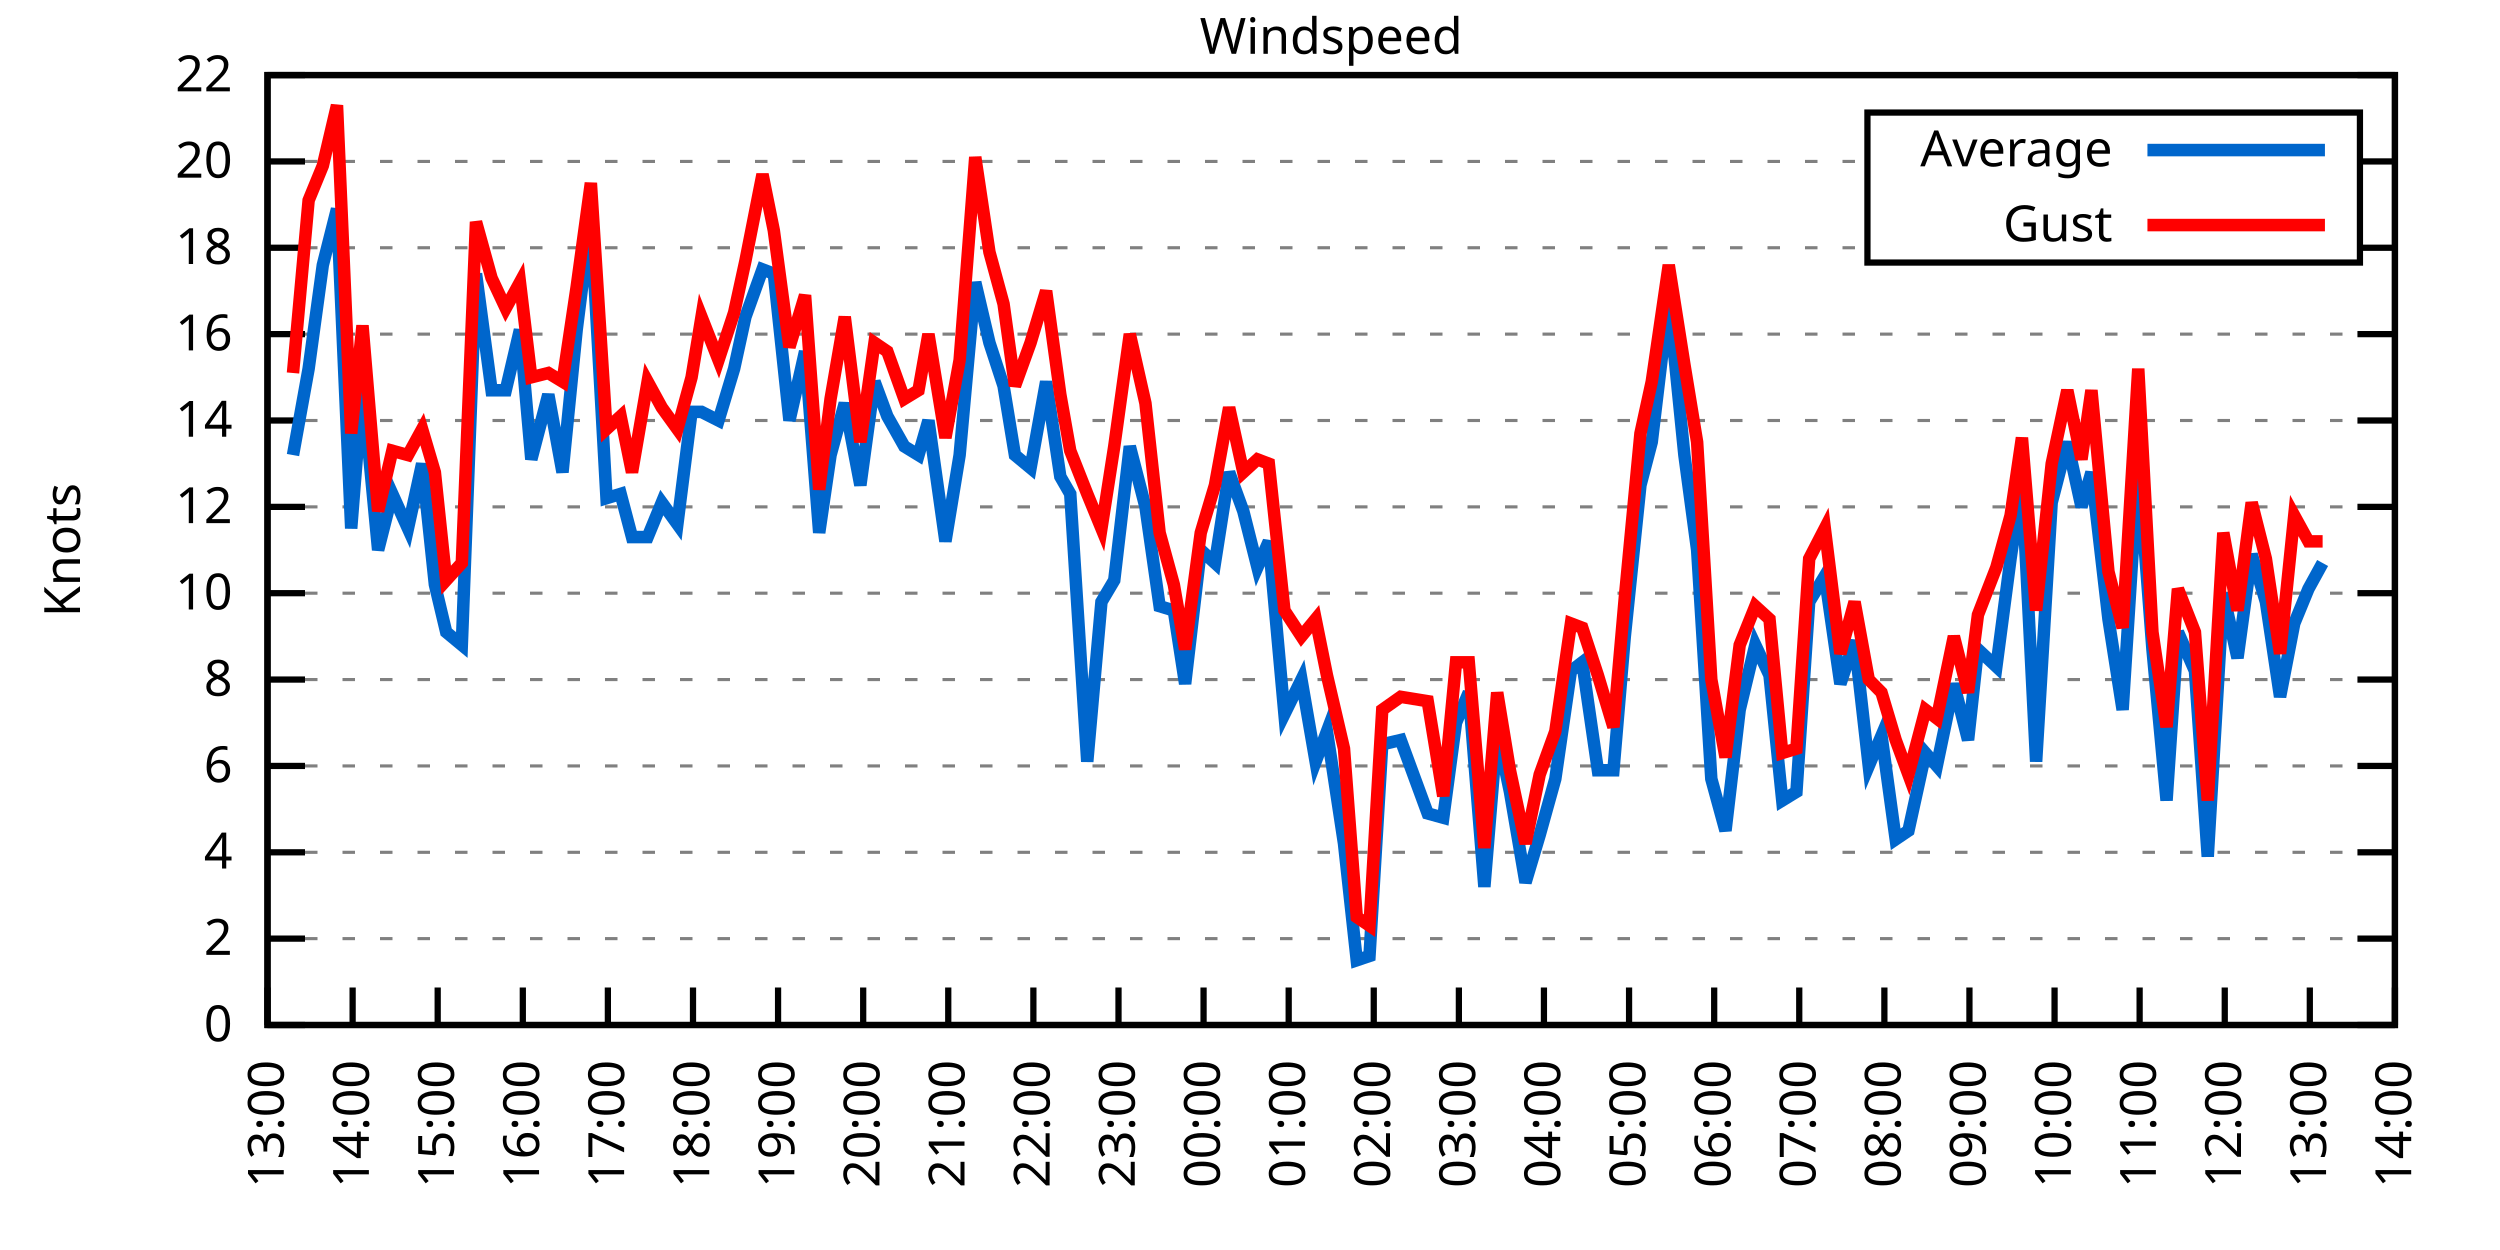
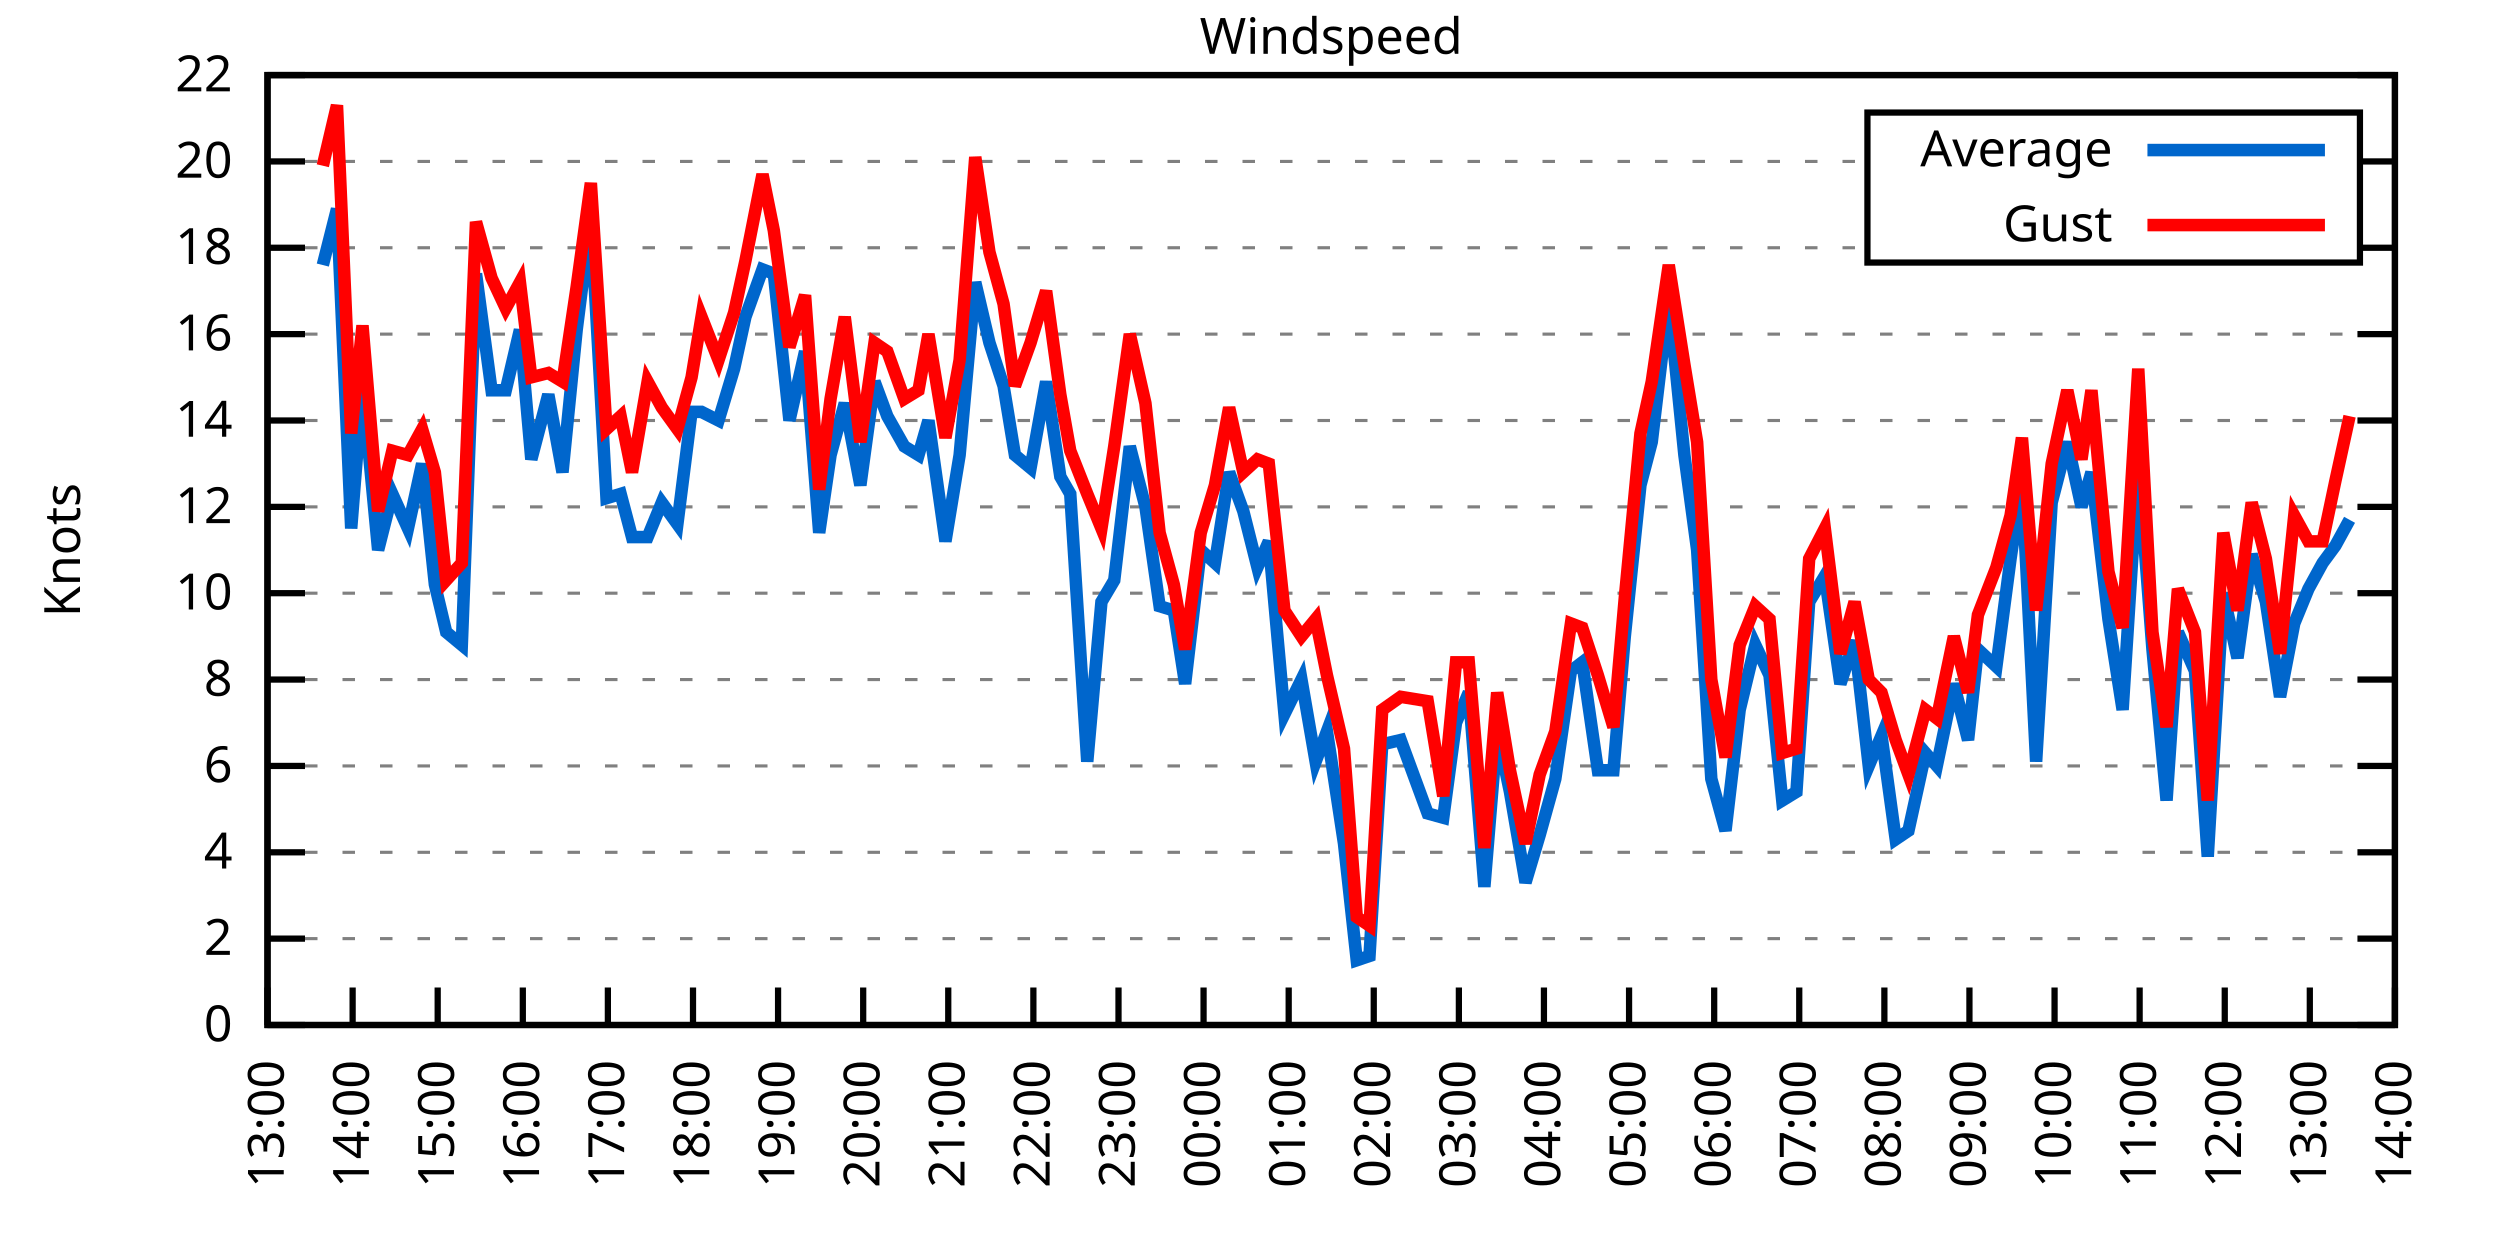
<svg xmlns="http://www.w3.org/2000/svg" xmlns:xlink="http://www.w3.org/1999/xlink" width="400" height="200" viewBox="0 0 400 200">
  <g id="gnuplot_canvas">
    <rect x="0" y="0" width="400" height="200" fill="none" />
    <defs>
      <circle id="gpDot" r="0.5" stroke-width="0.5" stroke="currentColor" />
      <path id="gpPt0" stroke-width="0.333" stroke="currentColor" d="M-1,0 h2 M0,-1 v2" />
      <path id="gpPt1" stroke-width="0.333" stroke="currentColor" d="M-1,-1 L1,1 M1,-1 L-1,1" />
      <path id="gpPt2" stroke-width="0.333" stroke="currentColor" d="M-1,0 L1,0 M0,-1 L0,1 M-1,-1 L1,1 M-1,1 L1,-1" />
      <rect id="gpPt3" stroke-width="0.333" stroke="currentColor" x="-1" y="-1" width="2" height="2" />
      <rect id="gpPt4" stroke-width="0.333" stroke="currentColor" fill="currentColor" x="-1" y="-1" width="2" height="2" />
      <circle id="gpPt5" stroke-width="0.333" stroke="currentColor" cx="0" cy="0" r="1" />
      <use xlink:href="#gpPt5" id="gpPt6" fill="currentColor" stroke="none" />
      <path id="gpPt7" stroke-width="0.333" stroke="currentColor" d="M0,-1.33 L-1.33,0.67 L1.33,0.67 z" />
      <use xlink:href="#gpPt7" id="gpPt8" fill="currentColor" stroke="none" />
      <use xlink:href="#gpPt7" id="gpPt9" stroke="currentColor" transform="rotate(180)" />
      <use xlink:href="#gpPt9" id="gpPt10" fill="currentColor" stroke="none" />
      <use xlink:href="#gpPt3" id="gpPt11" stroke="currentColor" transform="rotate(45)" />
      <use xlink:href="#gpPt11" id="gpPt12" fill="currentColor" stroke="none" />
      <path id="gpPt13" stroke-width="0.333" stroke="currentColor" d="M0,1.330 L1.265,0.411 L0.782,-1.067 L-0.782,-1.076 L-1.265,0.411 z" />
      <use xlink:href="#gpPt13" id="gpPt14" fill="currentColor" stroke="none" />
      <filter id="textbox" filterUnits="objectBoundingBox" x="0" y="0" height="1" width="1">
        <feFlood flood-color="white" flood-opacity="1" result="bgnd" />
        <feComposite in="SourceGraphic" in2="bgnd" operator="atop" />
      </filter>
      <filter id="greybox" filterUnits="objectBoundingBox" x="0" y="0" height="1" width="1">
        <feFlood flood-color="lightgrey" flood-opacity="1" result="grey" />
        <feComposite in="SourceGraphic" in2="grey" operator="atop" />
      </filter>
    </defs>
    <g fill="none" color="white" stroke="currentColor" stroke-width="1.00" stroke-linecap="butt" stroke-linejoin="miter">
</g>
    <g fill="none" color="black" stroke="currentColor" stroke-width="1.00" stroke-linecap="butt" stroke-linejoin="miter">
      <g stroke="none" shape-rendering="crispEdges">
        <polygon fill="rgb(255, 255, 255)" points="42.80,164.00 383.18,164.00 383.18,12.02 42.80,12.02 " />
      </g>
    </g>
    <g fill="none" color="black" stroke="currentColor" stroke-width="1.00" stroke-linecap="butt" stroke-linejoin="miter">
</g>
    <g fill="none" color="black" stroke="black" stroke-width="0.50" stroke-linecap="butt" stroke-linejoin="miter">
</g>
    <g fill="none" color="gray" stroke="currentColor" stroke-width="0.50" stroke-linecap="butt" stroke-linejoin="miter">
      <path stroke="gray" stroke-dasharray="2,4" class="gridline" d="M42.80,164.00 L383.19,164.00  " />
    </g>
    <g fill="none" color="gray" stroke="gray" stroke-width="1.00" stroke-linecap="butt" stroke-linejoin="miter">
</g>
    <g fill="none" color="black" stroke="currentColor" stroke-width="1.00" stroke-linecap="butt" stroke-linejoin="miter">
      <path stroke="black" d="M42.80,164.00 L48.80,164.00 M383.19,164.00 L377.19,164.00  " />
      <g transform="translate(37.20,166.60)" stroke="none" fill="black" font-family="Sans" font-size="8.00" text-anchor="end">
        <text>
          <tspan font-family="Sans"> 0</tspan>
        </text>
      </g>
    </g>
    <g fill="none" color="black" stroke="currentColor" stroke-width="1.00" stroke-linecap="butt" stroke-linejoin="miter">
</g>
    <g fill="none" color="black" stroke="black" stroke-width="0.50" stroke-linecap="butt" stroke-linejoin="miter">
</g>
    <g fill="none" color="gray" stroke="currentColor" stroke-width="0.50" stroke-linecap="butt" stroke-linejoin="miter">
      <path stroke="gray" stroke-dasharray="2,4" class="gridline" d="M42.80,150.18 L383.19,150.18  " />
    </g>
    <g fill="none" color="gray" stroke="gray" stroke-width="1.00" stroke-linecap="butt" stroke-linejoin="miter">
</g>
    <g fill="none" color="black" stroke="currentColor" stroke-width="1.00" stroke-linecap="butt" stroke-linejoin="miter">
      <path stroke="black" d="M42.80,150.18 L48.80,150.18 M383.19,150.18 L377.19,150.18  " />
      <g transform="translate(37.20,152.78)" stroke="none" fill="black" font-family="Sans" font-size="8.00" text-anchor="end">
        <text>
          <tspan font-family="Sans"> 2</tspan>
        </text>
      </g>
    </g>
    <g fill="none" color="black" stroke="currentColor" stroke-width="1.00" stroke-linecap="butt" stroke-linejoin="miter">
</g>
    <g fill="none" color="black" stroke="black" stroke-width="0.50" stroke-linecap="butt" stroke-linejoin="miter">
</g>
    <g fill="none" color="gray" stroke="currentColor" stroke-width="0.50" stroke-linecap="butt" stroke-linejoin="miter">
      <path stroke="gray" stroke-dasharray="2,4" class="gridline" d="M42.80,136.37 L383.19,136.37  " />
    </g>
    <g fill="none" color="gray" stroke="gray" stroke-width="1.00" stroke-linecap="butt" stroke-linejoin="miter">
</g>
    <g fill="none" color="black" stroke="currentColor" stroke-width="1.00" stroke-linecap="butt" stroke-linejoin="miter">
      <path stroke="black" d="M42.80,136.37 L48.80,136.37 M383.19,136.37 L377.19,136.37  " />
      <g transform="translate(37.20,138.97)" stroke="none" fill="black" font-family="Sans" font-size="8.00" text-anchor="end">
        <text>
          <tspan font-family="Sans"> 4</tspan>
        </text>
      </g>
    </g>
    <g fill="none" color="black" stroke="currentColor" stroke-width="1.00" stroke-linecap="butt" stroke-linejoin="miter">
</g>
    <g fill="none" color="black" stroke="black" stroke-width="0.50" stroke-linecap="butt" stroke-linejoin="miter">
</g>
    <g fill="none" color="gray" stroke="currentColor" stroke-width="0.50" stroke-linecap="butt" stroke-linejoin="miter">
      <path stroke="gray" stroke-dasharray="2,4" class="gridline" d="M42.80,122.55 L383.19,122.55  " />
    </g>
    <g fill="none" color="gray" stroke="gray" stroke-width="1.00" stroke-linecap="butt" stroke-linejoin="miter">
</g>
    <g fill="none" color="black" stroke="currentColor" stroke-width="1.00" stroke-linecap="butt" stroke-linejoin="miter">
      <path stroke="black" d="M42.80,122.55 L48.80,122.55 M383.19,122.55 L377.19,122.55  " />
      <g transform="translate(37.20,125.15)" stroke="none" fill="black" font-family="Sans" font-size="8.00" text-anchor="end">
        <text>
          <tspan font-family="Sans"> 6</tspan>
        </text>
      </g>
    </g>
    <g fill="none" color="black" stroke="currentColor" stroke-width="1.00" stroke-linecap="butt" stroke-linejoin="miter">
</g>
    <g fill="none" color="black" stroke="black" stroke-width="0.50" stroke-linecap="butt" stroke-linejoin="miter">
</g>
    <g fill="none" color="gray" stroke="currentColor" stroke-width="0.50" stroke-linecap="butt" stroke-linejoin="miter">
      <path stroke="gray" stroke-dasharray="2,4" class="gridline" d="M42.80,108.73 L383.19,108.73  " />
    </g>
    <g fill="none" color="gray" stroke="gray" stroke-width="1.00" stroke-linecap="butt" stroke-linejoin="miter">
</g>
    <g fill="none" color="black" stroke="currentColor" stroke-width="1.00" stroke-linecap="butt" stroke-linejoin="miter">
      <path stroke="black" d="M42.80,108.73 L48.80,108.73 M383.19,108.73 L377.19,108.73  " />
      <g transform="translate(37.20,111.33)" stroke="none" fill="black" font-family="Sans" font-size="8.00" text-anchor="end">
        <text>
          <tspan font-family="Sans"> 8</tspan>
        </text>
      </g>
    </g>
    <g fill="none" color="black" stroke="currentColor" stroke-width="1.00" stroke-linecap="butt" stroke-linejoin="miter">
</g>
    <g fill="none" color="black" stroke="black" stroke-width="0.50" stroke-linecap="butt" stroke-linejoin="miter">
</g>
    <g fill="none" color="gray" stroke="currentColor" stroke-width="0.50" stroke-linecap="butt" stroke-linejoin="miter">
      <path stroke="gray" stroke-dasharray="2,4" class="gridline" d="M42.80,94.91 L383.19,94.91  " />
    </g>
    <g fill="none" color="gray" stroke="gray" stroke-width="1.00" stroke-linecap="butt" stroke-linejoin="miter">
</g>
    <g fill="none" color="black" stroke="currentColor" stroke-width="1.00" stroke-linecap="butt" stroke-linejoin="miter">
      <path stroke="black" d="M42.80,94.91 L48.80,94.91 M383.19,94.91 L377.19,94.91  " />
      <g transform="translate(37.20,97.51)" stroke="none" fill="black" font-family="Sans" font-size="8.00" text-anchor="end">
        <text>
          <tspan font-family="Sans"> 10</tspan>
        </text>
      </g>
    </g>
    <g fill="none" color="black" stroke="currentColor" stroke-width="1.00" stroke-linecap="butt" stroke-linejoin="miter">
</g>
    <g fill="none" color="black" stroke="black" stroke-width="0.50" stroke-linecap="butt" stroke-linejoin="miter">
</g>
    <g fill="none" color="gray" stroke="currentColor" stroke-width="0.50" stroke-linecap="butt" stroke-linejoin="miter">
      <path stroke="gray" stroke-dasharray="2,4" class="gridline" d="M42.80,81.10 L383.19,81.10  " />
    </g>
    <g fill="none" color="gray" stroke="gray" stroke-width="1.00" stroke-linecap="butt" stroke-linejoin="miter">
</g>
    <g fill="none" color="black" stroke="currentColor" stroke-width="1.00" stroke-linecap="butt" stroke-linejoin="miter">
      <path stroke="black" d="M42.80,81.10 L48.80,81.10 M383.19,81.10 L377.19,81.10  " />
      <g transform="translate(37.20,83.70)" stroke="none" fill="black" font-family="Sans" font-size="8.00" text-anchor="end">
        <text>
          <tspan font-family="Sans"> 12</tspan>
        </text>
      </g>
    </g>
    <g fill="none" color="black" stroke="currentColor" stroke-width="1.00" stroke-linecap="butt" stroke-linejoin="miter">
</g>
    <g fill="none" color="black" stroke="black" stroke-width="0.50" stroke-linecap="butt" stroke-linejoin="miter">
</g>
    <g fill="none" color="gray" stroke="currentColor" stroke-width="0.50" stroke-linecap="butt" stroke-linejoin="miter">
      <path stroke="gray" stroke-dasharray="2,4" class="gridline" d="M42.80,67.28 L383.19,67.28  " />
    </g>
    <g fill="none" color="gray" stroke="gray" stroke-width="1.00" stroke-linecap="butt" stroke-linejoin="miter">
</g>
    <g fill="none" color="black" stroke="currentColor" stroke-width="1.00" stroke-linecap="butt" stroke-linejoin="miter">
      <path stroke="black" d="M42.80,67.28 L48.80,67.28 M383.19,67.28 L377.19,67.28  " />
      <g transform="translate(37.20,69.88)" stroke="none" fill="black" font-family="Sans" font-size="8.00" text-anchor="end">
        <text>
          <tspan font-family="Sans"> 14</tspan>
        </text>
      </g>
    </g>
    <g fill="none" color="black" stroke="currentColor" stroke-width="1.00" stroke-linecap="butt" stroke-linejoin="miter">
</g>
    <g fill="none" color="black" stroke="black" stroke-width="0.50" stroke-linecap="butt" stroke-linejoin="miter">
</g>
    <g fill="none" color="gray" stroke="currentColor" stroke-width="0.50" stroke-linecap="butt" stroke-linejoin="miter">
      <path stroke="gray" stroke-dasharray="2,4" class="gridline" d="M42.80,53.46 L383.19,53.46  " />
    </g>
    <g fill="none" color="gray" stroke="gray" stroke-width="1.00" stroke-linecap="butt" stroke-linejoin="miter">
</g>
    <g fill="none" color="black" stroke="currentColor" stroke-width="1.00" stroke-linecap="butt" stroke-linejoin="miter">
      <path stroke="black" d="M42.80,53.46 L48.80,53.46 M383.19,53.46 L377.19,53.46  " />
      <g transform="translate(37.20,56.06)" stroke="none" fill="black" font-family="Sans" font-size="8.00" text-anchor="end">
        <text>
          <tspan font-family="Sans"> 16</tspan>
        </text>
      </g>
    </g>
    <g fill="none" color="black" stroke="currentColor" stroke-width="1.00" stroke-linecap="butt" stroke-linejoin="miter">
</g>
    <g fill="none" color="black" stroke="black" stroke-width="0.50" stroke-linecap="butt" stroke-linejoin="miter">
</g>
    <g fill="none" color="gray" stroke="currentColor" stroke-width="0.50" stroke-linecap="butt" stroke-linejoin="miter">
      <path stroke="gray" stroke-dasharray="2,4" class="gridline" d="M42.80,39.64 L298.79,39.64 M377.59,39.64 L383.19,39.64  " />
    </g>
    <g fill="none" color="gray" stroke="gray" stroke-width="1.00" stroke-linecap="butt" stroke-linejoin="miter">
</g>
    <g fill="none" color="black" stroke="currentColor" stroke-width="1.00" stroke-linecap="butt" stroke-linejoin="miter">
      <path stroke="black" d="M42.80,39.64 L48.80,39.64 M383.19,39.64 L377.19,39.64  " />
      <g transform="translate(37.20,42.24)" stroke="none" fill="black" font-family="Sans" font-size="8.00" text-anchor="end">
        <text>
          <tspan font-family="Sans"> 18</tspan>
        </text>
      </g>
    </g>
    <g fill="none" color="black" stroke="currentColor" stroke-width="1.00" stroke-linecap="butt" stroke-linejoin="miter">
</g>
    <g fill="none" color="black" stroke="black" stroke-width="0.50" stroke-linecap="butt" stroke-linejoin="miter">
</g>
    <g fill="none" color="gray" stroke="currentColor" stroke-width="0.50" stroke-linecap="butt" stroke-linejoin="miter">
      <path stroke="gray" stroke-dasharray="2,4" class="gridline" d="M42.80,25.83 L298.79,25.83 M377.59,25.83 L383.19,25.83  " />
    </g>
    <g fill="none" color="gray" stroke="gray" stroke-width="1.00" stroke-linecap="butt" stroke-linejoin="miter">
</g>
    <g fill="none" color="black" stroke="currentColor" stroke-width="1.00" stroke-linecap="butt" stroke-linejoin="miter">
      <path stroke="black" d="M42.80,25.83 L48.80,25.83 M383.19,25.83 L377.19,25.83  " />
      <g transform="translate(37.20,28.43)" stroke="none" fill="black" font-family="Sans" font-size="8.00" text-anchor="end">
        <text>
          <tspan font-family="Sans"> 20</tspan>
        </text>
      </g>
    </g>
    <g fill="none" color="black" stroke="currentColor" stroke-width="1.00" stroke-linecap="butt" stroke-linejoin="miter">
</g>
    <g fill="none" color="black" stroke="black" stroke-width="0.50" stroke-linecap="butt" stroke-linejoin="miter">
</g>
    <g fill="none" color="gray" stroke="currentColor" stroke-width="0.50" stroke-linecap="butt" stroke-linejoin="miter">
      <path stroke="gray" stroke-dasharray="2,4" class="gridline" d="M42.80,12.01 L383.19,12.01  " />
    </g>
    <g fill="none" color="gray" stroke="gray" stroke-width="1.00" stroke-linecap="butt" stroke-linejoin="miter">
</g>
    <g fill="none" color="black" stroke="currentColor" stroke-width="1.00" stroke-linecap="butt" stroke-linejoin="miter">
      <path stroke="black" d="M42.80,12.01 L48.80,12.01 M383.19,12.01 L377.19,12.01  " />
      <g transform="translate(37.20,14.61)" stroke="none" fill="black" font-family="Sans" font-size="8.00" text-anchor="end">
        <text>
          <tspan font-family="Sans"> 22</tspan>
        </text>
      </g>
    </g>
    <g fill="none" color="black" stroke="currentColor" stroke-width="1.00" stroke-linecap="butt" stroke-linejoin="miter">
      <path stroke="black" d="M42.80,164.00 L42.80,158.00  " />
      <g transform="translate(45.40,169.60) rotate(270.00)" stroke="none" fill="black" font-family="Sans" font-size="8.00" text-anchor="end">
        <text>
          <tspan font-family="Sans">13:00</tspan>
        </text>
      </g>
    </g>
    <g fill="none" color="black" stroke="currentColor" stroke-width="1.00" stroke-linecap="butt" stroke-linejoin="miter">
      <path stroke="black" d="M56.42,164.00 L56.42,158.00  " />
      <g transform="translate(59.02,169.60) rotate(270.00)" stroke="none" fill="black" font-family="Sans" font-size="8.00" text-anchor="end">
        <text>
          <tspan font-family="Sans">14:00</tspan>
        </text>
      </g>
    </g>
    <g fill="none" color="black" stroke="currentColor" stroke-width="1.00" stroke-linecap="butt" stroke-linejoin="miter">
      <path stroke="black" d="M70.03,164.00 L70.03,158.00  " />
      <g transform="translate(72.63,169.60) rotate(270.00)" stroke="none" fill="black" font-family="Sans" font-size="8.00" text-anchor="end">
        <text>
          <tspan font-family="Sans">15:00</tspan>
        </text>
      </g>
    </g>
    <g fill="none" color="black" stroke="currentColor" stroke-width="1.00" stroke-linecap="butt" stroke-linejoin="miter">
      <path stroke="black" d="M83.65,164.00 L83.65,158.00  " />
      <g transform="translate(86.25,169.60) rotate(270.00)" stroke="none" fill="black" font-family="Sans" font-size="8.00" text-anchor="end">
        <text>
          <tspan font-family="Sans">16:00</tspan>
        </text>
      </g>
    </g>
    <g fill="none" color="black" stroke="currentColor" stroke-width="1.00" stroke-linecap="butt" stroke-linejoin="miter">
      <path stroke="black" d="M97.26,164.00 L97.26,158.00  " />
      <g transform="translate(99.86,169.60) rotate(270.00)" stroke="none" fill="black" font-family="Sans" font-size="8.00" text-anchor="end">
        <text>
          <tspan font-family="Sans">17:00</tspan>
        </text>
      </g>
    </g>
    <g fill="none" color="black" stroke="currentColor" stroke-width="1.00" stroke-linecap="butt" stroke-linejoin="miter">
      <path stroke="black" d="M110.88,164.00 L110.88,158.00  " />
      <g transform="translate(113.48,169.60) rotate(270.00)" stroke="none" fill="black" font-family="Sans" font-size="8.00" text-anchor="end">
        <text>
          <tspan font-family="Sans">18:00</tspan>
        </text>
      </g>
    </g>
    <g fill="none" color="black" stroke="currentColor" stroke-width="1.00" stroke-linecap="butt" stroke-linejoin="miter">
      <path stroke="black" d="M124.49,164.00 L124.49,158.00  " />
      <g transform="translate(127.09,169.60) rotate(270.00)" stroke="none" fill="black" font-family="Sans" font-size="8.00" text-anchor="end">
        <text>
          <tspan font-family="Sans">19:00</tspan>
        </text>
      </g>
    </g>
    <g fill="none" color="black" stroke="currentColor" stroke-width="1.00" stroke-linecap="butt" stroke-linejoin="miter">
      <path stroke="black" d="M138.11,164.00 L138.11,158.00  " />
      <g transform="translate(140.71,169.60) rotate(270.00)" stroke="none" fill="black" font-family="Sans" font-size="8.00" text-anchor="end">
        <text>
          <tspan font-family="Sans">20:00</tspan>
        </text>
      </g>
    </g>
    <g fill="none" color="black" stroke="currentColor" stroke-width="1.00" stroke-linecap="butt" stroke-linejoin="miter">
      <path stroke="black" d="M151.72,164.00 L151.72,158.00  " />
      <g transform="translate(154.32,169.60) rotate(270.00)" stroke="none" fill="black" font-family="Sans" font-size="8.00" text-anchor="end">
        <text>
          <tspan font-family="Sans">21:00</tspan>
        </text>
      </g>
    </g>
    <g fill="none" color="black" stroke="currentColor" stroke-width="1.00" stroke-linecap="butt" stroke-linejoin="miter">
      <path stroke="black" d="M165.34,164.00 L165.34,158.00  " />
      <g transform="translate(167.94,169.60) rotate(270.00)" stroke="none" fill="black" font-family="Sans" font-size="8.00" text-anchor="end">
        <text>
          <tspan font-family="Sans">22:00</tspan>
        </text>
      </g>
    </g>
    <g fill="none" color="black" stroke="currentColor" stroke-width="1.00" stroke-linecap="butt" stroke-linejoin="miter">
      <path stroke="black" d="M178.96,164.00 L178.96,158.00  " />
      <g transform="translate(181.56,169.60) rotate(270.00)" stroke="none" fill="black" font-family="Sans" font-size="8.00" text-anchor="end">
        <text>
          <tspan font-family="Sans">23:00</tspan>
        </text>
      </g>
    </g>
    <g fill="none" color="black" stroke="currentColor" stroke-width="1.00" stroke-linecap="butt" stroke-linejoin="miter">
      <path stroke="black" d="M192.57,164.00 L192.57,158.00  " />
      <g transform="translate(195.17,169.60) rotate(270.00)" stroke="none" fill="black" font-family="Sans" font-size="8.00" text-anchor="end">
        <text>
          <tspan font-family="Sans">00:00</tspan>
        </text>
      </g>
    </g>
    <g fill="none" color="black" stroke="currentColor" stroke-width="1.00" stroke-linecap="butt" stroke-linejoin="miter">
      <path stroke="black" d="M206.19,164.00 L206.19,158.00  " />
      <g transform="translate(208.79,169.60) rotate(270.00)" stroke="none" fill="black" font-family="Sans" font-size="8.00" text-anchor="end">
        <text>
          <tspan font-family="Sans">01:00</tspan>
        </text>
      </g>
    </g>
    <g fill="none" color="black" stroke="currentColor" stroke-width="1.00" stroke-linecap="butt" stroke-linejoin="miter">
      <path stroke="black" d="M219.80,164.00 L219.80,158.00  " />
      <g transform="translate(222.40,169.60) rotate(270.00)" stroke="none" fill="black" font-family="Sans" font-size="8.00" text-anchor="end">
        <text>
          <tspan font-family="Sans">02:00</tspan>
        </text>
      </g>
    </g>
    <g fill="none" color="black" stroke="currentColor" stroke-width="1.00" stroke-linecap="butt" stroke-linejoin="miter">
      <path stroke="black" d="M233.42,164.00 L233.42,158.00  " />
      <g transform="translate(236.02,169.60) rotate(270.00)" stroke="none" fill="black" font-family="Sans" font-size="8.00" text-anchor="end">
        <text>
          <tspan font-family="Sans">03:00</tspan>
        </text>
      </g>
    </g>
    <g fill="none" color="black" stroke="currentColor" stroke-width="1.00" stroke-linecap="butt" stroke-linejoin="miter">
      <path stroke="black" d="M247.03,164.00 L247.03,158.00  " />
      <g transform="translate(249.63,169.60) rotate(270.00)" stroke="none" fill="black" font-family="Sans" font-size="8.00" text-anchor="end">
        <text>
          <tspan font-family="Sans">04:00</tspan>
        </text>
      </g>
    </g>
    <g fill="none" color="black" stroke="currentColor" stroke-width="1.00" stroke-linecap="butt" stroke-linejoin="miter">
      <path stroke="black" d="M260.65,164.00 L260.65,158.00  " />
      <g transform="translate(263.25,169.60) rotate(270.00)" stroke="none" fill="black" font-family="Sans" font-size="8.00" text-anchor="end">
        <text>
          <tspan font-family="Sans">05:00</tspan>
        </text>
      </g>
    </g>
    <g fill="none" color="black" stroke="currentColor" stroke-width="1.00" stroke-linecap="butt" stroke-linejoin="miter">
      <path stroke="black" d="M274.27,164.00 L274.27,158.00  " />
      <g transform="translate(276.87,169.60) rotate(270.00)" stroke="none" fill="black" font-family="Sans" font-size="8.00" text-anchor="end">
        <text>
          <tspan font-family="Sans">06:00</tspan>
        </text>
      </g>
    </g>
    <g fill="none" color="black" stroke="currentColor" stroke-width="1.00" stroke-linecap="butt" stroke-linejoin="miter">
      <path stroke="black" d="M287.88,164.00 L287.88,158.00  " />
      <g transform="translate(290.48,169.60) rotate(270.00)" stroke="none" fill="black" font-family="Sans" font-size="8.00" text-anchor="end">
        <text>
          <tspan font-family="Sans">07:00</tspan>
        </text>
      </g>
    </g>
    <g fill="none" color="black" stroke="currentColor" stroke-width="1.00" stroke-linecap="butt" stroke-linejoin="miter">
      <path stroke="black" d="M301.50,164.00 L301.50,158.00  " />
      <g transform="translate(304.10,169.60) rotate(270.00)" stroke="none" fill="black" font-family="Sans" font-size="8.00" text-anchor="end">
        <text>
          <tspan font-family="Sans">08:00</tspan>
        </text>
      </g>
    </g>
    <g fill="none" color="black" stroke="currentColor" stroke-width="1.00" stroke-linecap="butt" stroke-linejoin="miter">
      <path stroke="black" d="M315.11,164.00 L315.11,158.00  " />
      <g transform="translate(317.71,169.60) rotate(270.00)" stroke="none" fill="black" font-family="Sans" font-size="8.00" text-anchor="end">
        <text>
          <tspan font-family="Sans">09:00</tspan>
        </text>
      </g>
    </g>
    <g fill="none" color="black" stroke="currentColor" stroke-width="1.00" stroke-linecap="butt" stroke-linejoin="miter">
      <path stroke="black" d="M328.73,164.00 L328.73,158.00  " />
      <g transform="translate(331.33,169.60) rotate(270.00)" stroke="none" fill="black" font-family="Sans" font-size="8.00" text-anchor="end">
        <text>
          <tspan font-family="Sans">10:00</tspan>
        </text>
      </g>
    </g>
    <g fill="none" color="black" stroke="currentColor" stroke-width="1.00" stroke-linecap="butt" stroke-linejoin="miter">
      <path stroke="black" d="M342.34,164.00 L342.34,158.00  " />
      <g transform="translate(344.94,169.60) rotate(270.00)" stroke="none" fill="black" font-family="Sans" font-size="8.00" text-anchor="end">
        <text>
          <tspan font-family="Sans">11:00</tspan>
        </text>
      </g>
    </g>
    <g fill="none" color="black" stroke="currentColor" stroke-width="1.00" stroke-linecap="butt" stroke-linejoin="miter">
      <path stroke="black" d="M355.96,164.00 L355.96,158.00  " />
      <g transform="translate(358.56,169.60) rotate(270.00)" stroke="none" fill="black" font-family="Sans" font-size="8.00" text-anchor="end">
        <text>
          <tspan font-family="Sans">12:00</tspan>
        </text>
      </g>
    </g>
    <g fill="none" color="black" stroke="currentColor" stroke-width="1.00" stroke-linecap="butt" stroke-linejoin="miter">
      <path stroke="black" d="M369.57,164.00 L369.57,158.00  " />
      <g transform="translate(372.17,169.60) rotate(270.00)" stroke="none" fill="black" font-family="Sans" font-size="8.00" text-anchor="end">
        <text>
          <tspan font-family="Sans">13:00</tspan>
        </text>
      </g>
    </g>
    <g fill="none" color="black" stroke="currentColor" stroke-width="1.00" stroke-linecap="butt" stroke-linejoin="miter">
      <path stroke="black" d="M383.19,164.00 L383.19,158.00  " />
      <g transform="translate(385.79,169.60) rotate(270.00)" stroke="none" fill="black" font-family="Sans" font-size="8.00" text-anchor="end">
        <text>
          <tspan font-family="Sans">14:00</tspan>
        </text>
      </g>
    </g>
    <g fill="none" color="black" stroke="currentColor" stroke-width="1.00" stroke-linecap="butt" stroke-linejoin="miter">
</g>
    <g fill="none" color="black" stroke="currentColor" stroke-width="1.00" stroke-linecap="butt" stroke-linejoin="miter">
      <path stroke="black" d="M42.80,12.01 L42.80,164.00 L383.19,164.00 L383.19,12.01 L42.80,12.01 Z  " />
    </g>
    <g fill="none" color="black" stroke="currentColor" stroke-width="1.00" stroke-linecap="butt" stroke-linejoin="miter">
</g>
    <g fill="none" color="black" stroke="currentColor" stroke-width="1.00" stroke-linecap="butt" stroke-linejoin="miter">
      <path stroke="black" d="M298.79,42.01 L298.79,18.01 L377.59,18.01 L377.59,42.01 L298.79,42.01 Z  " />
    </g>
    <g id="Windspeed_plot_1">
      <g fill="none" color="white" stroke="black" stroke-width="2.00" stroke-linecap="butt" stroke-linejoin="miter">
</g>
      <g fill="none" color="black" stroke="currentColor" stroke-width="2.00" stroke-linecap="butt" stroke-linejoin="miter">
        <g transform="translate(337.99,26.61)" stroke="none" fill="black" font-family="Sans" font-size="8.00" text-anchor="end">
          <text>
            <tspan font-family="Sans">Average</tspan>
          </text>
        </g>
      </g>
      <g fill="none" color="black" stroke="currentColor" stroke-width="2.00" stroke-linecap="butt" stroke-linejoin="miter">
-         <path stroke="rgb(  0, 102, 204)" d="M343.59,24.01 L371.99,24.01 M46.88,72.81 L49.38,58.99 L51.65,42.41 L53.92,33.43 L56.19,84.55 L58.00,61.75   L60.50,88.00 L62.77,79.02 L65.27,84.55 L67.54,74.19 L69.58,93.53 L71.39,101.13 L73.89,103.20 L76.16,43.79   L78.65,62.44 L80.92,62.44 L83.19,52.77 L85.01,73.50 L87.73,63.13 L90.00,75.57 L92.27,52.77 L94.54,34.81   L97.04,79.71 L99.30,79.02 L101.12,85.93 L103.62,85.93 L105.89,80.41 L108.38,83.86 L110.65,65.90 L112.24,65.90   L114.96,67.28 L117.46,58.99 L119.27,50.70 L122.00,43.10 L123.81,43.79 L126.31,67.28 L128.81,56.23 L131.07,85.24   L132.89,72.81 L135.16,64.52 L137.66,77.64 L139.92,61.06 L141.97,66.59 L144.69,71.42 L146.96,72.81 L148.55,67.28   L151.27,86.62 L153.54,72.81 L156.04,45.17 L158.31,54.84 L160.57,61.75 L162.39,72.81 L164.89,74.88 L167.38,61.06   L169.65,76.26 L171.24,79.02 L173.96,121.86 L176.23,96.30 L178.28,92.84 L180.77,71.42 L183.27,81.10 L185.54,96.99   L187.81,97.68 L189.62,109.42 L192.12,88.00 L194.39,90.08 L196.66,75.57 L198.93,81.79 L201.19,90.77 L203.01,86.62   L205.51,114.26 L208.23,108.73 L210.50,121.86 L212.31,117.02 L215.04,134.98 L217.08,153.64 L219.12,152.95 L221.16,119.09   L224.11,118.40 L228.43,130.15 L230.92,130.84 L232.96,115.64 L235.01,110.80 L237.50,141.89 L239.55,117.02 L241.59,126.69   L244.08,141.20 L246.35,133.60 L248.85,124.62 L251.35,107.35 L253.16,105.97 L255.66,123.24 L258.15,123.24 L259.97,101.82   L262.47,77.64 L264.28,70.73 L267.00,47.93 L269.50,72.81 L271.54,88.00 L273.81,124.62 L276.08,132.91 L278.35,113.57   L280.85,103.20 L283.12,108.04 L285.16,128.08 L287.43,126.69 L289.47,96.30 L291.97,92.15 L294.46,109.42 L296.73,102.51   L299.00,122.55 L301.04,117.71 L303.31,134.29 L305.35,132.91 L308.08,120.48 L309.89,122.55 L312.62,109.42 L314.89,118.40   L316.47,103.89 L319.42,106.66 L321.69,89.39 L323.51,76.95 L325.78,121.86 L328.27,80.41 L330.77,70.73 L333.04,81.10   L334.63,75.57 L337.35,99.06 L339.62,113.57 L342.12,74.19 L344.39,103.89 L346.65,128.08 L348.47,101.13 L351.19,107.35   L353.24,137.06 L355.73,94.91 L358.00,105.28 L360.27,88.70 L362.54,96.30 L364.81,111.49 L367.08,99.75 L369.35,94.22   L371.62,90.08  " />
+         <path stroke="rgb(  0, 102, 204)" d="M343.59,24.01 L371.99,24.01 M51.65,42.41 L53.92,33.43 L56.19,84.55 L58.00,61.75 L60.50,88.00 L62.77,79.02   L65.27,84.55 L67.54,74.19 L69.58,93.53 L71.39,101.13 L73.89,103.20 L76.16,43.79 L78.65,62.44 L80.92,62.44   L83.19,52.77 L85.01,73.50 L87.73,63.13 L90.00,75.57 L92.27,52.77 L94.54,34.81 L97.04,79.71 L99.30,79.02   L101.12,85.93 L103.62,85.93 L105.89,80.41 L108.38,83.86 L110.65,65.90 L112.24,65.90 L114.96,67.28 L117.46,58.99   L119.27,50.70 L122.00,43.10 L123.81,43.79 L126.31,67.28 L128.81,56.23 L131.07,85.24 L132.89,72.81 L135.16,64.52   L137.66,77.64 L139.92,61.06 L141.97,66.59 L144.69,71.42 L146.96,72.81 L148.55,67.28 L151.27,86.62 L153.54,72.81   L156.04,45.17 L158.31,54.84 L160.57,61.75 L162.39,72.81 L164.89,74.88 L167.38,61.06 L169.65,76.26 L171.24,79.02   L173.96,121.86 L176.23,96.30 L178.28,92.84 L180.77,71.42 L183.27,81.10 L185.54,96.99 L187.81,97.68 L189.62,109.42   L192.12,88.00 L194.39,90.08 L196.66,75.57 L198.93,81.79 L201.19,90.77 L203.01,86.62 L205.51,114.26 L208.23,108.73   L210.50,121.86 L212.31,117.02 L215.04,134.98 L217.08,153.64 L219.12,152.95 L221.16,119.09 L224.11,118.40 L228.43,130.15   L230.92,130.84 L232.96,115.64 L235.01,110.80 L237.50,141.89 L239.55,117.02 L241.59,126.69 L244.08,141.20 L246.35,133.60   L248.85,124.62 L251.35,107.35 L253.16,105.97 L255.66,123.24 L258.15,123.24 L259.97,101.82 L262.47,77.64 L264.28,70.73   L267.00,47.93 L269.50,72.81 L271.54,88.00 L273.81,124.62 L276.08,132.91 L278.35,113.57 L280.85,103.20 L283.12,108.04   L285.16,128.08 L287.43,126.69 L289.47,96.30 L291.97,92.15 L294.46,109.42 L296.73,102.51 L299.00,122.55 L301.04,117.71   L303.31,134.29 L305.35,132.91 L308.08,120.48 L309.89,122.55 L312.62,109.42 L314.89,118.40 L316.47,103.89 L319.42,106.66   L321.69,89.39 L323.51,76.95 L325.78,121.86 L328.27,80.41 L330.77,70.73 L333.04,81.10 L334.63,75.57 L337.35,99.06   L339.62,113.57 L342.12,74.19 L344.39,103.89 L346.65,128.08 L348.47,101.13 L351.19,107.35 L353.24,137.06 L355.73,94.91   L358.00,105.28 L360.27,88.70 L362.54,96.30 L364.81,111.49 L367.08,99.75 L369.35,94.22 L371.62,90.08 L373.66,87.31   L375.93,83.17  " />
      </g>
    </g>
    <g id="Windspeed_plot_2">
      <g fill="none" color="black" stroke="currentColor" stroke-width="2.00" stroke-linecap="butt" stroke-linejoin="miter">
        <g transform="translate(337.99,38.61)" stroke="none" fill="black" font-family="Sans" font-size="8.00" text-anchor="end">
          <text>
            <tspan font-family="Sans">Gust</tspan>
          </text>
        </g>
      </g>
      <g fill="none" color="black" stroke="currentColor" stroke-width="2.00" stroke-linecap="butt" stroke-linejoin="miter">
-         <path stroke="rgb(255,   0,   0)" d="M343.59,36.01 L371.99,36.01 M46.88,59.68 L49.38,32.05 L51.65,26.52 L53.92,16.85 L56.19,69.35 L58.00,52.08   L60.50,81.79 L62.77,72.12 L65.27,72.81 L67.54,68.66 L69.58,75.57 L71.39,92.84 L73.89,90.08 L76.16,35.50   L78.65,44.48 L80.92,49.32 L83.19,45.17 L85.01,60.37 L87.73,59.68 L90.00,61.06 L92.27,45.86 L94.54,29.28   L97.04,68.66 L99.30,66.59 L101.12,75.57 L103.62,61.06 L105.89,65.21 L108.38,68.66 L110.65,60.37 L112.24,50.70   L114.96,57.61 L117.46,50.01 L119.27,41.72 L122.00,27.90 L123.81,36.88 L126.31,55.53 L128.81,47.24 L131.07,78.33   L132.89,63.82 L135.16,50.70 L137.66,70.73 L139.92,54.84 L141.97,56.23 L144.69,63.82 L146.96,62.44 L148.55,53.46   L151.27,70.04 L153.54,57.61 L156.04,25.14 L158.31,40.34 L160.57,48.63 L162.39,61.75 L164.89,54.84 L167.38,46.55   L169.65,63.13 L171.24,72.12 L173.96,79.02 L176.23,84.55 L178.28,71.42 L180.77,53.46 L183.27,64.52 L185.54,85.24   L187.81,93.53 L189.62,103.89 L192.12,85.24 L194.39,77.64 L196.66,65.21 L198.93,75.57 L201.19,73.50 L203.01,74.19   L205.51,97.68 L208.23,101.82 L210.50,99.06 L212.31,108.04 L215.04,119.78 L217.08,146.73 L219.12,148.11 L221.16,113.57   L224.11,111.49 L228.43,112.19 L230.92,127.38 L232.96,105.97 L235.01,105.97 L237.50,135.67 L239.55,110.80 L241.59,123.24   L244.08,134.98 L246.35,123.93 L248.85,117.02 L251.35,99.75 L253.16,100.44 L255.66,108.04 L258.15,116.33 L259.97,95.60   L262.47,69.35 L264.28,61.06 L267.00,42.41 L269.50,58.30 L271.54,70.73 L273.81,108.73 L276.08,121.17 L278.35,103.20   L280.85,96.99 L283.12,99.06 L285.16,120.48 L287.43,119.78 L289.47,89.39 L291.97,84.55 L294.46,104.59 L296.73,96.30   L299.00,108.73 L301.04,110.80 L303.31,118.40 L305.35,123.93 L308.08,113.57 L309.89,114.95 L312.62,101.82 L314.89,110.80   L316.47,98.37 L319.42,90.77 L321.69,82.48 L323.51,70.04 L325.78,97.68 L328.27,74.19 L330.77,62.44 L333.04,73.50   L334.63,62.44 L337.35,91.46 L339.62,100.44 L342.12,58.99 L344.39,101.13 L346.65,116.33 L348.47,94.22 L351.19,101.13   L353.24,128.08 L355.73,85.24 L358.00,97.68 L360.27,80.41 L362.54,89.39 L364.81,104.59 L367.08,82.48 L369.35,86.62   L371.62,86.62  " />
+         <path stroke="rgb(255,   0,   0)" d="M343.59,36.01 L371.99,36.01 M51.65,26.52 L53.92,16.85 L56.19,69.35 L58.00,52.08 L60.50,81.79 L62.77,72.12   L65.27,72.81 L67.54,68.66 L69.58,75.57 L71.39,92.84 L73.89,90.08 L76.16,35.50 L78.65,44.48 L80.92,49.32   L83.19,45.17 L85.01,60.37 L87.73,59.68 L90.00,61.06 L92.27,45.86 L94.54,29.28 L97.04,68.66 L99.30,66.59   L101.12,75.57 L103.62,61.06 L105.89,65.21 L108.38,68.66 L110.65,60.37 L112.24,50.70 L114.96,57.61 L117.46,50.01   L119.27,41.72 L122.00,27.90 L123.81,36.88 L126.31,55.53 L128.81,47.24 L131.07,78.33 L132.89,63.82 L135.16,50.70   L137.66,70.73 L139.92,54.84 L141.97,56.23 L144.69,63.82 L146.96,62.44 L148.55,53.46 L151.27,70.04 L153.54,57.61   L156.04,25.14 L158.31,40.34 L160.57,48.63 L162.39,61.75 L164.89,54.84 L167.38,46.55 L169.65,63.13 L171.24,72.12   L173.96,79.02 L176.23,84.55 L178.28,71.42 L180.77,53.46 L183.27,64.52 L185.54,85.24 L187.81,93.53 L189.62,103.89   L192.12,85.24 L194.39,77.64 L196.66,65.21 L198.93,75.57 L201.19,73.50 L203.01,74.19 L205.51,97.68 L208.23,101.82   L210.50,99.06 L212.31,108.04 L215.04,119.78 L217.08,146.73 L219.12,148.11 L221.16,113.57 L224.11,111.49 L228.43,112.19   L230.92,127.38 L232.96,105.97 L235.01,105.97 L237.50,135.67 L239.55,110.80 L241.59,123.24 L244.08,134.98 L246.35,123.93   L248.85,117.02 L251.35,99.75 L253.16,100.44 L255.66,108.04 L258.15,116.33 L259.97,95.60 L262.47,69.35 L264.28,61.06   L267.00,42.41 L269.50,58.30 L271.54,70.73 L273.81,108.73 L276.08,121.17 L278.35,103.20 L280.85,96.99 L283.12,99.06   L285.16,120.48 L287.43,119.78 L289.47,89.39 L291.97,84.55 L294.46,104.59 L296.73,96.30 L299.00,108.73 L301.04,110.80   L303.31,118.40 L305.35,123.93 L308.08,113.57 L309.89,114.95 L312.62,101.82 L314.89,110.80 L316.47,98.37 L319.42,90.77   L321.69,82.48 L323.51,70.04 L325.78,97.68 L328.27,74.19 L330.77,62.44 L333.04,73.50 L334.63,62.44 L337.35,91.46   L339.62,100.44 L342.12,58.99 L344.39,101.13 L346.65,116.33 L348.47,94.22 L351.19,101.13 L353.24,128.08 L355.73,85.24   L358.00,97.68 L360.27,80.41 L362.54,89.39 L364.81,104.59 L367.08,82.48 L369.35,86.62 L371.62,86.62 L373.66,76.95   L375.93,66.59  " />
      </g>
    </g>
    <g fill="none" color="black" stroke="currentColor" stroke-width="2.00" stroke-linecap="butt" stroke-linejoin="miter">
</g>
    <g fill="none" color="black" stroke="black" stroke-width="1.00" stroke-linecap="butt" stroke-linejoin="miter">
</g>
    <g fill="none" color="black" stroke="currentColor" stroke-width="1.00" stroke-linecap="butt" stroke-linejoin="miter">
      <path stroke="black" d="M42.80,12.01 L42.80,164.00 L383.19,164.00 L383.19,12.01 L42.80,12.01 Z  " />
      <g transform="translate(12.80,88.01) rotate(270.00)" stroke="none" fill="black" font-family="Sans" font-size="8.00" text-anchor="middle">
        <text>
          <tspan font-family="Sans">Knots</tspan>
        </text>
      </g>
    </g>
    <g fill="none" color="black" stroke="currentColor" stroke-width="1.00" stroke-linecap="butt" stroke-linejoin="miter">
</g>
    <g fill="none" color="black" stroke="currentColor" stroke-width="1.00" stroke-linecap="butt" stroke-linejoin="miter">
      <g transform="translate(212.99,8.61)" stroke="none" fill="black" font-family="Sans" font-size="8.00" text-anchor="middle">
        <text>
          <tspan font-family="Sans">Windspeed</tspan>
        </text>
      </g>
    </g>
    <g fill="none" color="black" stroke="currentColor" stroke-width="1.00" stroke-linecap="butt" stroke-linejoin="miter">
</g>
  </g>
</svg>
